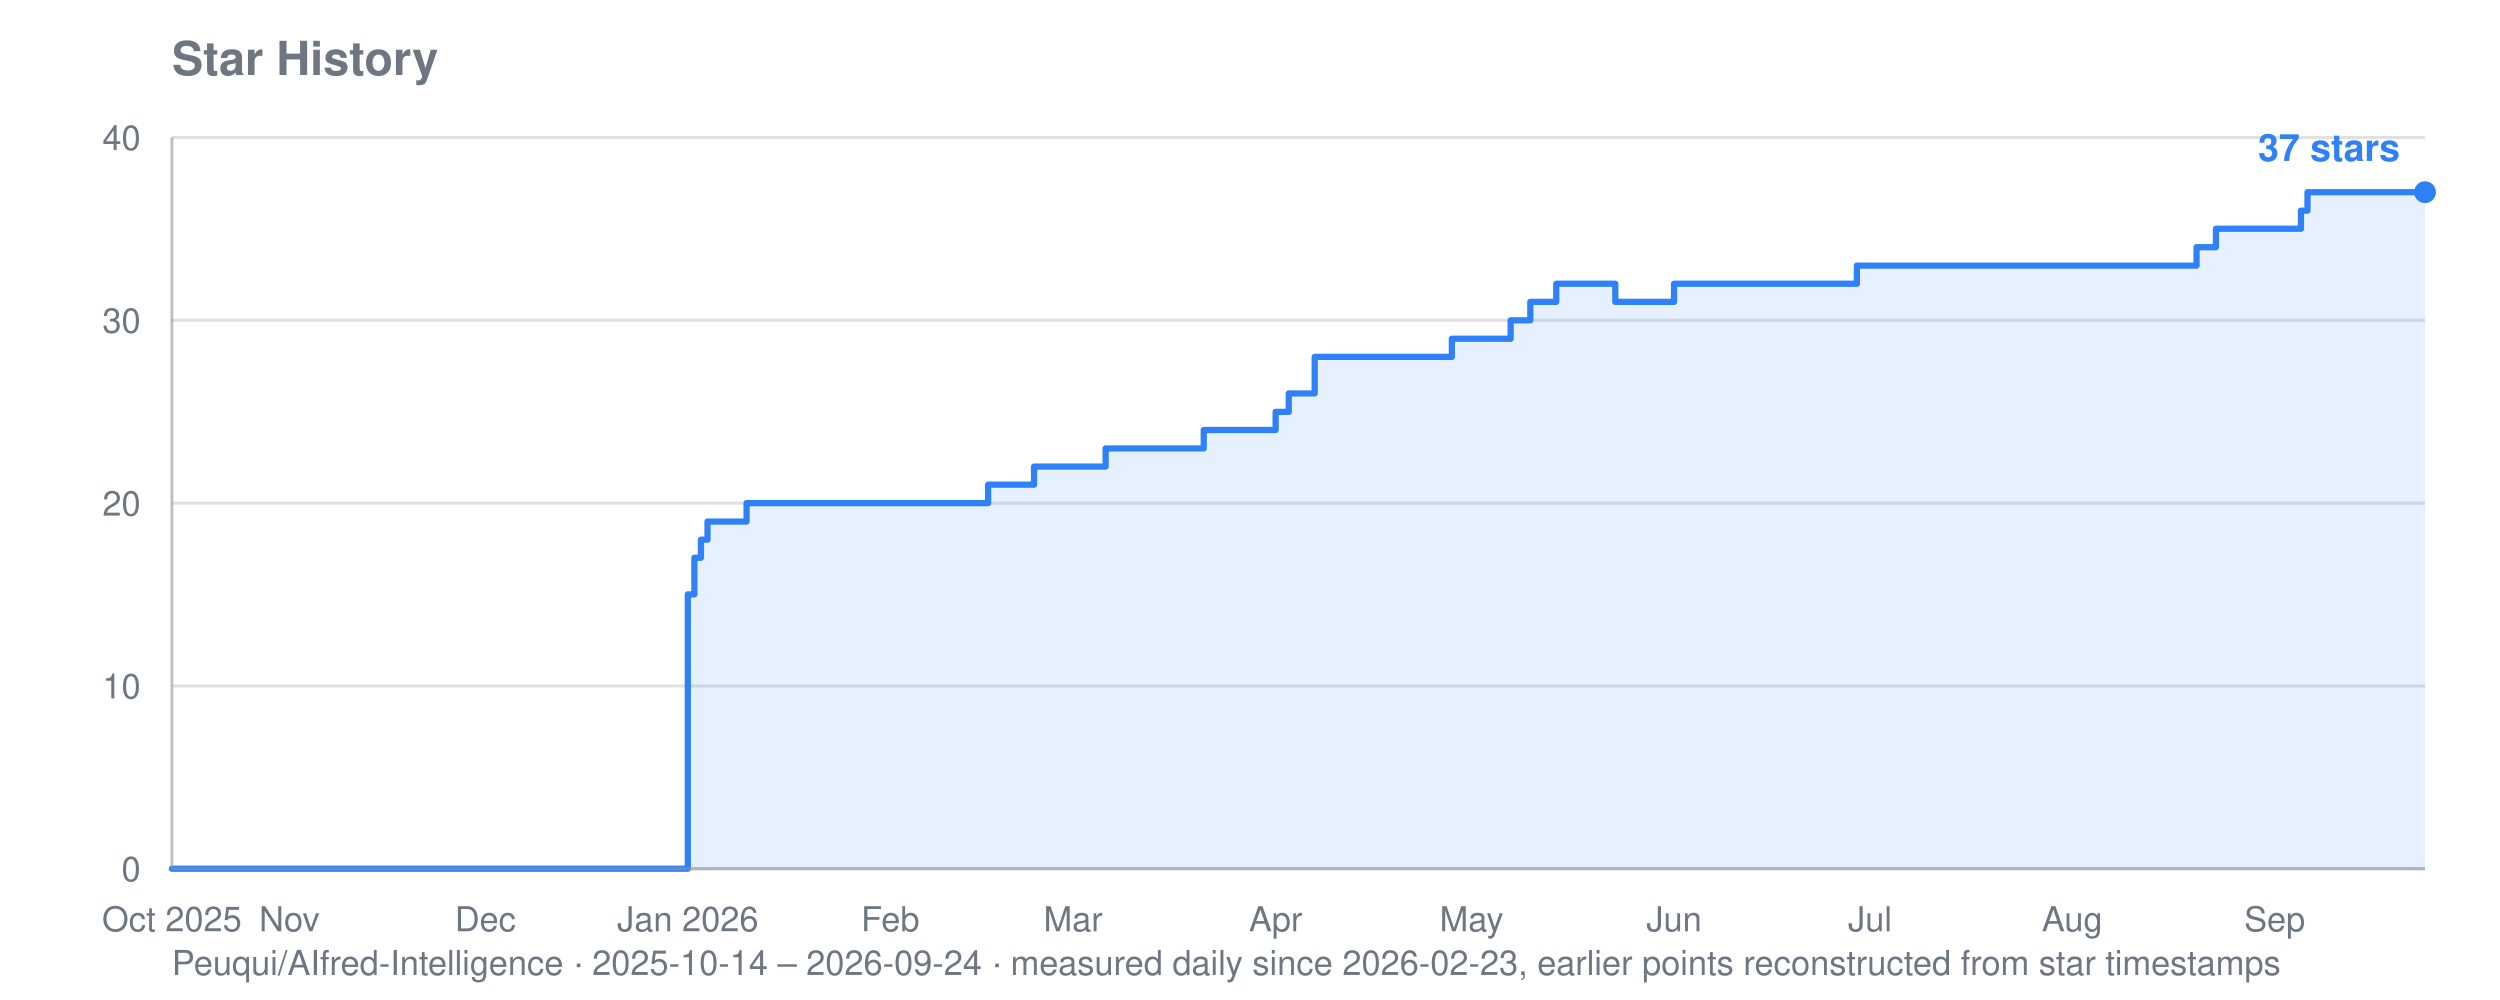
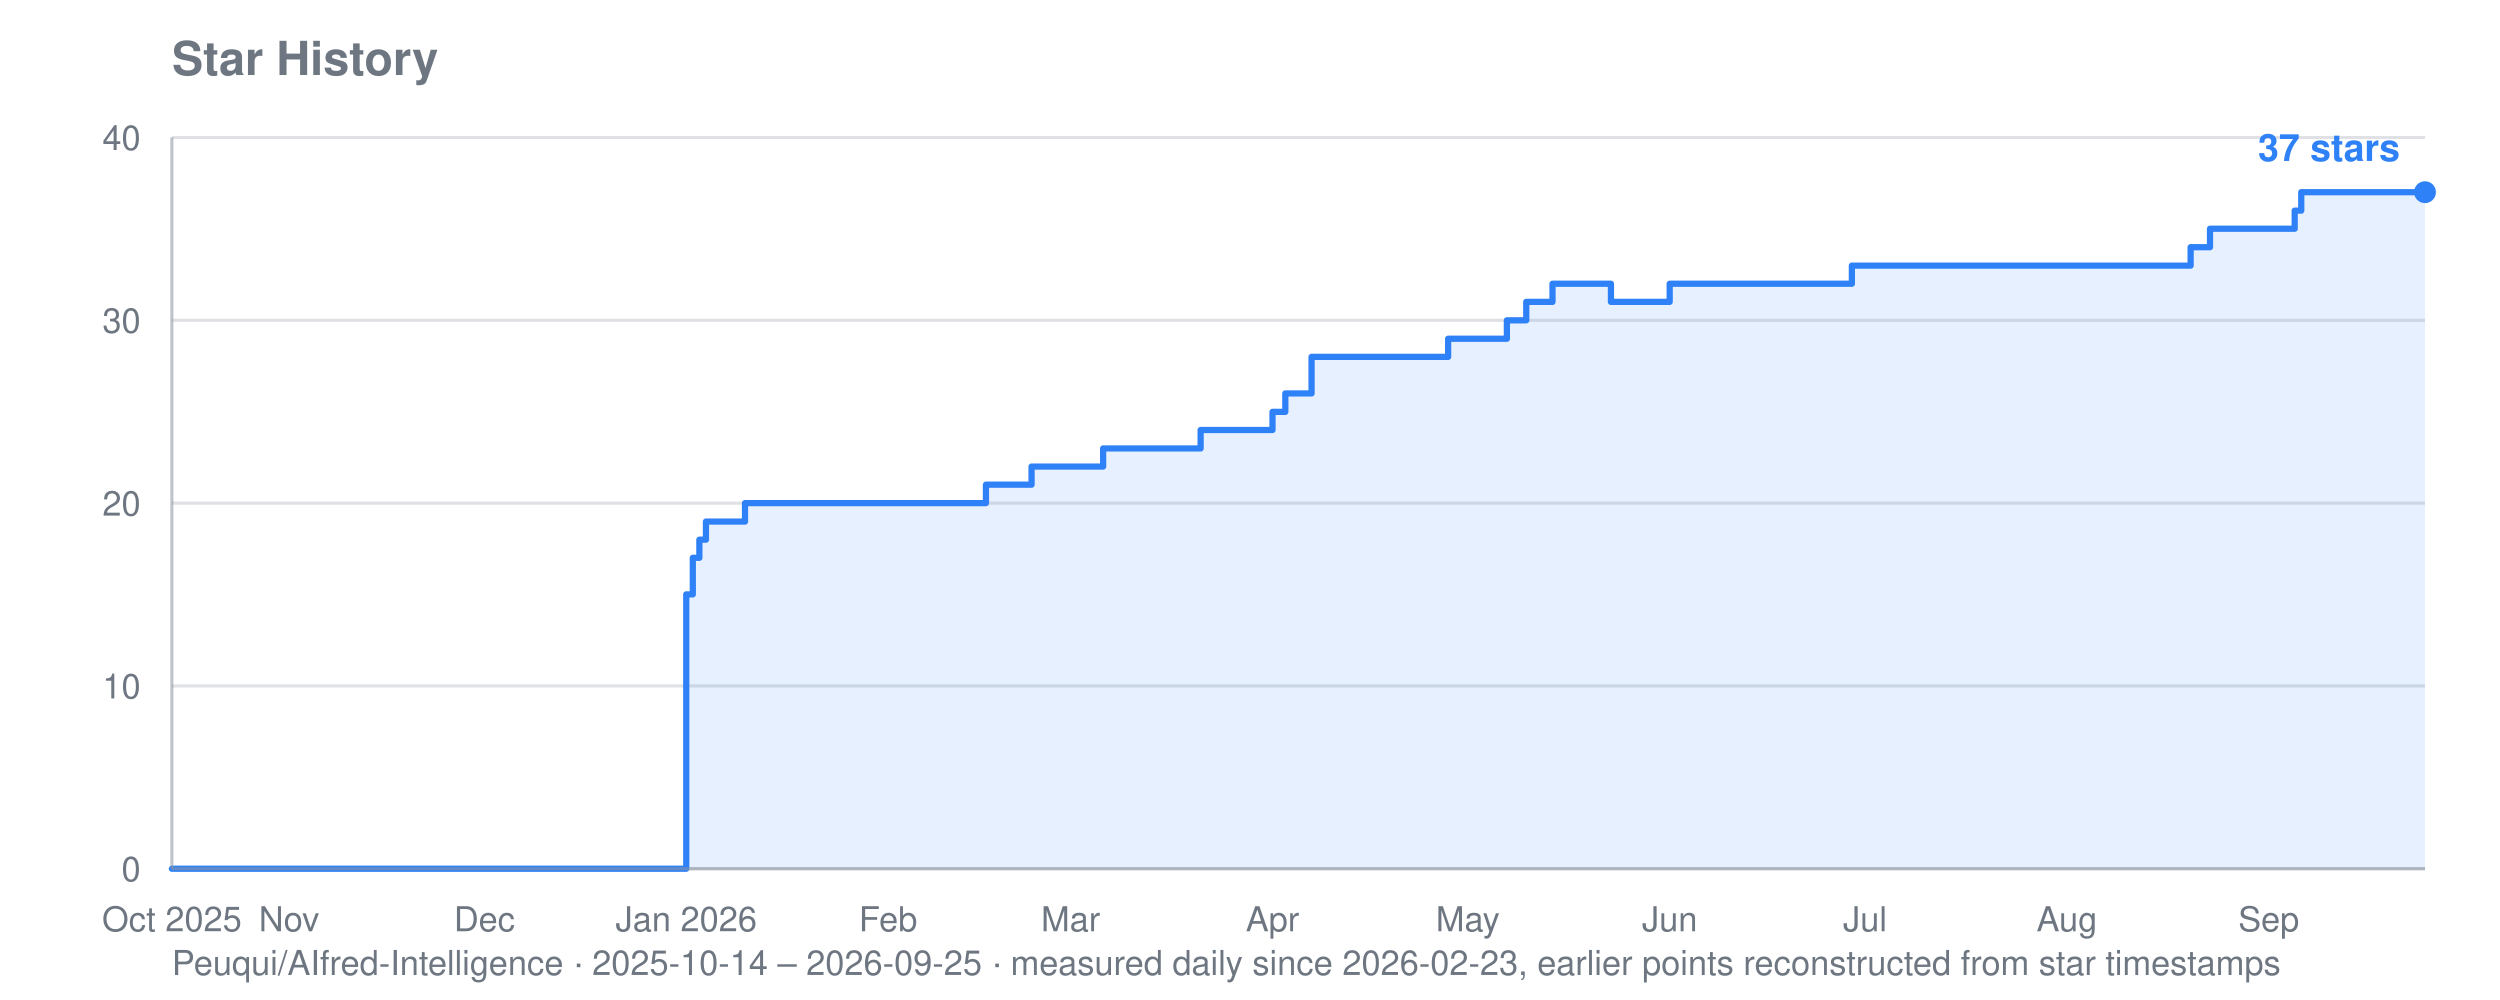
<svg xmlns="http://www.w3.org/2000/svg" viewBox="0 0 800 320" width="800" height="320" role="img" aria-label="Star history for Peuqui/AIfred-Intelligence: 37 stars">
  <text font-family="system-ui, -apple-system, Segoe UI, Helvetica, Arial, sans-serif" font-size="15" font-weight="600" fill="#6e7781" x="55" y="24">Star History</text>
-   <text font-family="system-ui, -apple-system, Segoe UI, Helvetica, Arial, sans-serif" font-size="11" fill="#6e7781" x="55" y="312">Peuqui/AIfred-Intelligence · 2025-10-14 – 2026-09-24 · measured daily since 2026-02-23, earlier points reconstructed from star timestamps</text>
+   <text font-family="system-ui, -apple-system, Segoe UI, Helvetica, Arial, sans-serif" font-size="11" fill="#6e7781" x="55" y="312">Peuqui/AIfred-Intelligence · 2025-10-14 – 2026-09-25 · measured daily since 2026-02-23, earlier points reconstructed from star timestamps</text>
  <line stroke="#8b949e" stroke-width="1" opacity="0.28" x1="55" y1="278.0" x2="776" y2="278.0" />
  <text font-family="system-ui, -apple-system, Segoe UI, Helvetica, Arial, sans-serif" font-size="11" fill="#6e7781" x="45" y="282.0" text-anchor="end">0</text>
  <line stroke="#8b949e" stroke-width="1" opacity="0.28" x1="55" y1="219.5" x2="776" y2="219.5" />
  <text font-family="system-ui, -apple-system, Segoe UI, Helvetica, Arial, sans-serif" font-size="11" fill="#6e7781" x="45" y="223.5" text-anchor="end">10</text>
  <line stroke="#8b949e" stroke-width="1" opacity="0.28" x1="55" y1="161.0" x2="776" y2="161.0" />
  <text font-family="system-ui, -apple-system, Segoe UI, Helvetica, Arial, sans-serif" font-size="11" fill="#6e7781" x="45" y="165.0" text-anchor="end">20</text>
  <line stroke="#8b949e" stroke-width="1" opacity="0.28" x1="55" y1="102.5" x2="776" y2="102.5" />
  <text font-family="system-ui, -apple-system, Segoe UI, Helvetica, Arial, sans-serif" font-size="11" fill="#6e7781" x="45" y="106.5" text-anchor="end">30</text>
  <line stroke="#8b949e" stroke-width="1" opacity="0.28" x1="55" y1="44.0" x2="776" y2="44.0" />
  <text font-family="system-ui, -apple-system, Segoe UI, Helvetica, Arial, sans-serif" font-size="11" fill="#6e7781" x="45" y="48.0" text-anchor="end">40</text>
  <text font-family="system-ui, -apple-system, Segoe UI, Helvetica, Arial, sans-serif" font-size="11" fill="#6e7781" x="55.0" y="298" text-anchor="middle">Oct 2025</text>
-   <text font-family="system-ui, -apple-system, Segoe UI, Helvetica, Arial, sans-serif" font-size="11" fill="#6e7781" x="92.6" y="298" text-anchor="middle">Nov</text>
-   <text font-family="system-ui, -apple-system, Segoe UI, Helvetica, Arial, sans-serif" font-size="11" fill="#6e7781" x="155.3" y="298" text-anchor="middle">Dec</text>
-   <text font-family="system-ui, -apple-system, Segoe UI, Helvetica, Arial, sans-serif" font-size="11" fill="#6e7781" x="220.1" y="298" text-anchor="middle">Jan 2026</text>
-   <text font-family="system-ui, -apple-system, Segoe UI, Helvetica, Arial, sans-serif" font-size="11" fill="#6e7781" x="284.9" y="298" text-anchor="middle">Feb</text>
-   <text font-family="system-ui, -apple-system, Segoe UI, Helvetica, Arial, sans-serif" font-size="11" fill="#6e7781" x="343.4" y="298" text-anchor="middle">Mar</text>
-   <text font-family="system-ui, -apple-system, Segoe UI, Helvetica, Arial, sans-serif" font-size="11" fill="#6e7781" x="408.2" y="298" text-anchor="middle">Apr</text>
-   <text font-family="system-ui, -apple-system, Segoe UI, Helvetica, Arial, sans-serif" font-size="11" fill="#6e7781" x="470.9" y="298" text-anchor="middle">May</text>
-   <text font-family="system-ui, -apple-system, Segoe UI, Helvetica, Arial, sans-serif" font-size="11" fill="#6e7781" x="535.7" y="298" text-anchor="middle">Jun</text>
-   <text font-family="system-ui, -apple-system, Segoe UI, Helvetica, Arial, sans-serif" font-size="11" fill="#6e7781" x="598.4" y="298" text-anchor="middle">Jul</text>
-   <text font-family="system-ui, -apple-system, Segoe UI, Helvetica, Arial, sans-serif" font-size="11" fill="#6e7781" x="663.1" y="298" text-anchor="middle">Aug</text>
-   <text font-family="system-ui, -apple-system, Segoe UI, Helvetica, Arial, sans-serif" font-size="11" fill="#6e7781" x="727.9" y="298" text-anchor="middle">Sep</text>
-   <polygon fill="#2f81f7" opacity="0.12" points="55.0,278.0 55.0,278.0 220.1,278.0 220.1,190.2 222.2,190.2 222.2,178.5 224.3,178.5 224.3,172.7 226.4,172.7 226.4,166.9 238.9,166.9 238.9,161.0 316.2,161.0 316.2,155.1 330.9,155.1 330.9,149.3 333.0,149.3 333.0,149.3 335.0,149.3 335.0,149.3 337.1,149.3 337.1,149.3 339.2,149.3 339.2,149.3 341.3,149.3 341.3,149.3 343.4,149.3 343.4,149.3 345.5,149.3 345.5,149.3 347.6,149.3 347.6,149.3 349.7,149.3 349.7,149.3 351.8,149.3 351.8,149.3 353.8,149.3 353.8,143.5 355.9,143.5 355.9,143.5 358.0,143.5 358.0,143.5 360.1,143.5 360.1,143.5 362.2,143.5 362.2,143.5 364.3,143.5 364.3,143.5 366.4,143.5 366.4,143.5 368.5,143.5 368.5,143.5 370.6,143.5 370.6,143.5 372.7,143.5 372.7,143.5 374.7,143.5 374.7,143.5 376.8,143.5 376.8,143.5 378.9,143.5 378.9,143.5 381.0,143.5 381.0,143.5 383.1,143.5 383.1,143.5 385.2,143.5 385.2,137.6 387.3,137.6 387.3,137.6 389.4,137.6 389.4,137.6 391.5,137.6 391.5,137.6 393.6,137.6 393.6,137.6 395.6,137.6 395.6,137.6 397.7,137.6 397.7,137.6 399.8,137.6 399.8,137.6 401.9,137.6 401.9,137.6 408.2,137.6 408.2,131.8 410.3,131.8 410.3,131.8 412.4,131.8 412.4,125.9 414.5,125.9 414.5,125.9 416.5,125.9 416.5,125.9 420.7,125.9 420.7,114.2 422.8,114.2 422.8,114.2 424.9,114.2 424.9,114.2 427.0,114.2 427.0,114.2 429.1,114.2 429.1,114.2 431.2,114.2 431.2,114.2 433.3,114.2 433.3,114.2 435.4,114.2 435.4,114.2 437.4,114.2 437.4,114.2 439.5,114.2 439.5,114.2 441.6,114.2 441.6,114.2 443.7,114.2 443.7,114.2 445.8,114.2 445.8,114.2 447.9,114.2 447.9,114.2 450.0,114.2 450.0,114.2 452.1,114.2 452.1,114.2 454.2,114.2 454.2,114.2 456.3,114.2 456.3,114.2 458.3,114.2 458.3,114.2 460.4,114.2 460.4,114.2 462.5,114.2 462.5,114.2 464.6,114.2 464.6,108.4 466.7,108.4 466.7,108.4 468.8,108.4 468.8,108.4 470.9,108.4 470.9,108.4 473.0,108.4 473.0,108.4 475.1,108.4 475.1,108.4 477.2,108.4 477.2,108.4 479.2,108.4 479.2,108.4 481.3,108.4 481.3,108.4 483.4,108.4 483.4,102.5 485.5,102.5 485.5,102.5 487.6,102.5 487.6,102.5 489.7,102.5 489.7,96.6 491.8,96.6 491.8,96.6 493.9,96.6 493.9,96.6 496.0,96.6 496.0,96.6 498.0,96.6 498.0,90.8 500.1,90.8 500.1,90.8 502.2,90.8 502.2,90.8 504.3,90.8 504.3,90.8 506.4,90.8 506.4,90.8 508.5,90.8 508.5,90.8 510.6,90.8 510.6,90.8 512.7,90.8 512.7,90.8 514.8,90.8 514.8,90.8 516.9,90.8 516.9,96.6 518.9,96.6 518.9,96.6 521.0,96.6 521.0,96.6 523.1,96.6 523.1,96.6 525.2,96.6 525.2,96.6 527.3,96.6 527.3,96.6 529.4,96.6 529.4,96.6 531.5,96.6 531.5,96.6 533.6,96.6 533.6,96.6 535.7,96.6 535.7,90.8 537.8,90.8 537.8,90.8 539.8,90.8 539.8,90.8 541.9,90.8 541.9,90.8 544.0,90.8 544.0,90.8 546.1,90.8 546.1,90.8 548.2,90.8 548.2,90.8 550.3,90.8 550.3,90.8 552.4,90.8 552.4,90.8 554.5,90.8 554.5,90.8 556.6,90.8 556.6,90.8 558.7,90.8 558.7,90.8 560.7,90.8 560.7,90.8 562.8,90.8 562.8,90.8 564.9,90.8 564.9,90.8 567.0,90.8 567.0,90.8 569.1,90.8 569.1,90.8 571.2,90.8 571.2,90.8 573.3,90.8 573.3,90.8 575.4,90.8 575.4,90.8 577.5,90.8 577.5,90.8 579.6,90.8 579.6,90.8 581.6,90.8 581.6,90.8 583.7,90.8 583.7,90.8 585.8,90.8 585.8,90.8 587.9,90.8 587.9,90.8 590.0,90.8 590.0,90.8 592.1,90.8 592.1,90.8 594.2,90.8 594.2,85.0 596.3,85.0 596.3,85.0 598.4,85.0 598.4,85.0 600.5,85.0 600.5,85.0 602.5,85.0 602.5,85.0 604.6,85.0 604.6,85.0 606.7,85.0 606.7,85.0 608.8,85.0 608.8,85.0 610.9,85.0 610.9,85.0 613.0,85.0 613.0,85.0 615.1,85.0 615.1,85.0 617.2,85.0 617.2,85.0 619.3,85.0 619.3,85.0 621.4,85.0 621.4,85.0 623.4,85.0 623.4,85.0 625.5,85.0 625.5,85.0 627.6,85.0 627.6,85.0 629.7,85.0 629.7,85.0 631.8,85.0 631.8,85.0 633.9,85.0 633.9,85.0 636.0,85.0 636.0,85.0 638.1,85.0 638.1,85.0 640.2,85.0 640.2,85.0 642.2,85.0 642.2,85.0 644.3,85.0 644.3,85.0 646.4,85.0 646.4,85.0 648.5,85.0 648.5,85.0 650.6,85.0 650.6,85.0 652.7,85.0 652.7,85.0 654.8,85.0 654.8,85.0 656.9,85.0 656.9,85.0 659.0,85.0 659.0,85.0 661.1,85.0 661.1,85.0 663.1,85.0 663.1,85.0 665.2,85.0 665.2,85.0 667.3,85.0 667.3,85.0 669.4,85.0 669.4,85.0 671.5,85.0 671.5,85.0 673.6,85.0 673.6,85.0 675.7,85.0 675.7,85.0 677.8,85.0 677.8,85.0 679.9,85.0 679.9,85.0 682.0,85.0 682.0,85.0 684.0,85.0 684.0,85.0 686.1,85.0 686.1,85.0 688.2,85.0 688.2,85.0 690.3,85.0 690.3,85.0 692.4,85.0 692.4,85.0 694.5,85.0 694.5,85.0 696.6,85.0 696.6,85.0 698.7,85.0 698.7,85.0 700.8,85.0 700.8,85.0 702.9,85.0 702.9,79.1 704.9,79.1 704.9,79.1 707.0,79.1 707.0,79.1 709.1,79.1 709.1,73.2 711.2,73.2 711.2,73.2 713.3,73.2 713.3,73.2 715.4,73.2 715.4,73.2 717.5,73.2 717.5,73.2 719.6,73.2 719.6,73.2 721.7,73.2 721.7,73.2 723.8,73.2 723.8,73.2 725.8,73.2 725.8,73.2 727.9,73.2 727.9,73.2 730.0,73.2 730.0,73.2 732.1,73.2 732.1,73.2 734.2,73.2 734.2,73.2 736.3,73.2 736.3,67.4 738.4,67.4 738.4,61.5 740.5,61.5 740.5,61.5 742.6,61.5 742.6,61.5 744.7,61.5 744.7,61.5 746.7,61.5 746.7,61.5 748.8,61.5 748.8,61.5 750.9,61.5 750.9,61.5 753.0,61.5 753.0,61.5 755.1,61.5 755.1,61.5 757.2,61.5 757.2,61.5 759.3,61.5 759.3,61.5 761.4,61.5 761.4,61.5 763.5,61.5 763.5,61.5 765.6,61.5 765.6,61.5 767.6,61.5 767.6,61.5 769.7,61.5 769.7,61.5 771.8,61.5 771.8,61.5 773.9,61.5 773.9,61.5 776.0,61.5 776.0,61.5 776.0,278.0" />
-   <polyline fill="none" stroke="#2f81f7" stroke-width="2" stroke-linejoin="round" stroke-linecap="round" points="55.0,278.0 220.1,278.0 220.1,190.2 222.2,190.2 222.2,178.5 224.3,178.5 224.3,172.7 226.4,172.7 226.4,166.9 238.9,166.9 238.9,161.0 316.2,161.0 316.2,155.1 330.9,155.1 330.9,149.3 333.0,149.3 333.0,149.3 335.0,149.3 335.0,149.3 337.1,149.3 337.1,149.3 339.2,149.3 339.2,149.3 341.3,149.3 341.3,149.3 343.4,149.3 343.4,149.3 345.5,149.3 345.5,149.3 347.6,149.3 347.6,149.3 349.7,149.3 349.7,149.3 351.8,149.3 351.8,149.3 353.8,149.3 353.8,143.5 355.9,143.5 355.9,143.5 358.0,143.5 358.0,143.5 360.1,143.5 360.1,143.5 362.2,143.5 362.2,143.5 364.3,143.5 364.3,143.5 366.4,143.5 366.4,143.5 368.5,143.5 368.5,143.5 370.6,143.5 370.6,143.5 372.7,143.5 372.7,143.5 374.7,143.5 374.7,143.5 376.8,143.5 376.8,143.5 378.9,143.5 378.9,143.5 381.0,143.5 381.0,143.5 383.1,143.5 383.1,143.5 385.2,143.5 385.2,137.6 387.3,137.6 387.3,137.6 389.4,137.6 389.4,137.6 391.5,137.6 391.5,137.6 393.6,137.6 393.6,137.6 395.6,137.6 395.6,137.6 397.7,137.6 397.7,137.6 399.8,137.6 399.8,137.6 401.9,137.6 401.9,137.6 408.2,137.6 408.2,131.8 410.3,131.8 410.3,131.8 412.4,131.8 412.4,125.9 414.5,125.9 414.5,125.9 416.5,125.9 416.5,125.9 420.7,125.9 420.7,114.2 422.8,114.2 422.8,114.2 424.9,114.2 424.9,114.2 427.0,114.2 427.0,114.2 429.1,114.2 429.1,114.2 431.2,114.2 431.2,114.2 433.3,114.2 433.3,114.2 435.4,114.2 435.4,114.2 437.4,114.2 437.4,114.2 439.5,114.2 439.5,114.2 441.6,114.2 441.6,114.2 443.7,114.2 443.7,114.2 445.8,114.2 445.8,114.2 447.9,114.2 447.9,114.2 450.0,114.2 450.0,114.2 452.1,114.2 452.1,114.2 454.2,114.2 454.2,114.2 456.3,114.2 456.3,114.2 458.3,114.2 458.3,114.2 460.4,114.2 460.4,114.2 462.5,114.2 462.5,114.2 464.6,114.2 464.6,108.4 466.7,108.4 466.7,108.4 468.8,108.4 468.8,108.4 470.9,108.4 470.9,108.4 473.0,108.4 473.0,108.4 475.1,108.4 475.1,108.4 477.2,108.4 477.2,108.4 479.2,108.4 479.2,108.4 481.3,108.4 481.3,108.4 483.4,108.4 483.4,102.5 485.5,102.5 485.5,102.5 487.6,102.5 487.6,102.5 489.7,102.5 489.7,96.6 491.8,96.6 491.8,96.6 493.9,96.6 493.9,96.6 496.0,96.6 496.0,96.6 498.0,96.6 498.0,90.8 500.1,90.8 500.1,90.8 502.2,90.8 502.2,90.8 504.3,90.8 504.3,90.8 506.4,90.8 506.4,90.8 508.5,90.8 508.5,90.8 510.6,90.8 510.6,90.8 512.7,90.8 512.7,90.8 514.8,90.8 514.8,90.8 516.9,90.8 516.9,96.6 518.9,96.6 518.9,96.6 521.0,96.6 521.0,96.6 523.1,96.6 523.1,96.6 525.2,96.6 525.2,96.6 527.3,96.6 527.3,96.6 529.4,96.6 529.4,96.6 531.5,96.6 531.5,96.6 533.6,96.6 533.6,96.6 535.7,96.6 535.7,90.8 537.8,90.8 537.8,90.8 539.8,90.8 539.8,90.8 541.9,90.8 541.9,90.8 544.0,90.8 544.0,90.8 546.1,90.8 546.1,90.8 548.2,90.8 548.2,90.8 550.3,90.8 550.3,90.8 552.4,90.8 552.4,90.8 554.5,90.8 554.5,90.8 556.6,90.8 556.6,90.8 558.7,90.8 558.7,90.8 560.7,90.8 560.7,90.8 562.8,90.8 562.8,90.8 564.9,90.8 564.9,90.8 567.0,90.8 567.0,90.8 569.1,90.8 569.1,90.8 571.2,90.8 571.2,90.8 573.3,90.8 573.3,90.8 575.4,90.8 575.4,90.8 577.5,90.8 577.5,90.8 579.6,90.8 579.6,90.8 581.6,90.8 581.6,90.8 583.7,90.8 583.7,90.8 585.8,90.8 585.8,90.8 587.9,90.8 587.9,90.8 590.0,90.8 590.0,90.8 592.1,90.8 592.1,90.8 594.2,90.8 594.2,85.0 596.3,85.0 596.3,85.0 598.4,85.0 598.4,85.0 600.5,85.0 600.5,85.0 602.5,85.0 602.5,85.0 604.6,85.0 604.6,85.0 606.7,85.0 606.7,85.0 608.8,85.0 608.8,85.0 610.9,85.0 610.9,85.0 613.0,85.0 613.0,85.0 615.1,85.0 615.1,85.0 617.2,85.0 617.2,85.0 619.3,85.0 619.3,85.0 621.4,85.0 621.4,85.0 623.4,85.0 623.4,85.0 625.5,85.0 625.5,85.0 627.6,85.0 627.6,85.0 629.7,85.0 629.7,85.0 631.8,85.0 631.8,85.0 633.9,85.0 633.9,85.0 636.0,85.0 636.0,85.0 638.1,85.0 638.1,85.0 640.2,85.0 640.2,85.0 642.2,85.0 642.2,85.0 644.3,85.0 644.3,85.0 646.4,85.0 646.4,85.0 648.5,85.0 648.5,85.0 650.6,85.0 650.6,85.0 652.7,85.0 652.7,85.0 654.8,85.0 654.8,85.0 656.9,85.0 656.9,85.0 659.0,85.0 659.0,85.0 661.1,85.0 661.1,85.0 663.1,85.0 663.1,85.0 665.2,85.0 665.2,85.0 667.3,85.0 667.3,85.0 669.4,85.0 669.4,85.0 671.5,85.0 671.5,85.0 673.6,85.0 673.6,85.0 675.7,85.0 675.7,85.0 677.8,85.0 677.8,85.0 679.9,85.0 679.9,85.0 682.0,85.0 682.0,85.0 684.0,85.0 684.0,85.0 686.1,85.0 686.1,85.0 688.2,85.0 688.2,85.0 690.3,85.0 690.3,85.0 692.4,85.0 692.4,85.0 694.5,85.0 694.5,85.0 696.6,85.0 696.6,85.0 698.7,85.0 698.7,85.0 700.8,85.0 700.8,85.0 702.9,85.0 702.9,79.1 704.9,79.1 704.9,79.1 707.0,79.1 707.0,79.1 709.1,79.1 709.1,73.2 711.2,73.2 711.2,73.2 713.3,73.2 713.3,73.2 715.4,73.2 715.4,73.2 717.5,73.2 717.5,73.2 719.6,73.2 719.6,73.2 721.7,73.2 721.7,73.2 723.8,73.2 723.8,73.2 725.8,73.2 725.8,73.2 727.9,73.2 727.9,73.2 730.0,73.2 730.0,73.2 732.1,73.2 732.1,73.2 734.2,73.2 734.2,73.2 736.3,73.2 736.3,67.4 738.4,67.4 738.4,61.5 740.5,61.5 740.5,61.5 742.6,61.5 742.6,61.5 744.7,61.5 744.7,61.5 746.7,61.5 746.7,61.5 748.8,61.5 748.8,61.5 750.9,61.5 750.9,61.5 753.0,61.5 753.0,61.5 755.1,61.5 755.1,61.5 757.2,61.5 757.2,61.5 759.3,61.5 759.3,61.5 761.4,61.5 761.4,61.5 763.5,61.5 763.5,61.5 765.6,61.5 765.6,61.5 767.6,61.5 767.6,61.5 769.7,61.5 769.7,61.5 771.8,61.5 771.8,61.5 773.9,61.5 773.9,61.5 776.0,61.5 776.0,61.5" />
+   <text font-family="system-ui, -apple-system, Segoe UI, Helvetica, Arial, sans-serif" font-size="11" fill="#6e7781" x="92.5" y="298" text-anchor="middle">Nov</text>
+   <text font-family="system-ui, -apple-system, Segoe UI, Helvetica, Arial, sans-serif" font-size="11" fill="#6e7781" x="155.0" y="298" text-anchor="middle">Dec</text>
+   <text font-family="system-ui, -apple-system, Segoe UI, Helvetica, Arial, sans-serif" font-size="11" fill="#6e7781" x="219.6" y="298" text-anchor="middle">Jan 2026</text>
+   <text font-family="system-ui, -apple-system, Segoe UI, Helvetica, Arial, sans-serif" font-size="11" fill="#6e7781" x="284.2" y="298" text-anchor="middle">Feb</text>
+   <text font-family="system-ui, -apple-system, Segoe UI, Helvetica, Arial, sans-serif" font-size="11" fill="#6e7781" x="342.6" y="298" text-anchor="middle">Mar</text>
+   <text font-family="system-ui, -apple-system, Segoe UI, Helvetica, Arial, sans-serif" font-size="11" fill="#6e7781" x="407.2" y="298" text-anchor="middle">Apr</text>
+   <text font-family="system-ui, -apple-system, Segoe UI, Helvetica, Arial, sans-serif" font-size="11" fill="#6e7781" x="469.7" y="298" text-anchor="middle">May</text>
+   <text font-family="system-ui, -apple-system, Segoe UI, Helvetica, Arial, sans-serif" font-size="11" fill="#6e7781" x="534.3" y="298" text-anchor="middle">Jun</text>
+   <text font-family="system-ui, -apple-system, Segoe UI, Helvetica, Arial, sans-serif" font-size="11" fill="#6e7781" x="596.8" y="298" text-anchor="middle">Jul</text>
+   <text font-family="system-ui, -apple-system, Segoe UI, Helvetica, Arial, sans-serif" font-size="11" fill="#6e7781" x="661.4" y="298" text-anchor="middle">Aug</text>
+   <text font-family="system-ui, -apple-system, Segoe UI, Helvetica, Arial, sans-serif" font-size="11" fill="#6e7781" x="726.0" y="298" text-anchor="middle">Sep</text>
+   <polygon fill="#2f81f7" opacity="0.12" points="55.0,278.0 55.0,278.0 219.6,278.0 219.6,190.2 221.7,190.2 221.7,178.5 223.8,178.5 223.8,172.7 225.9,172.7 225.9,166.9 238.4,166.9 238.4,161.0 315.5,161.0 315.5,155.1 330.1,155.1 330.1,149.3 332.1,149.3 332.1,149.3 334.2,149.3 334.2,149.3 336.3,149.3 336.3,149.3 338.4,149.3 338.4,149.3 340.5,149.3 340.5,149.3 342.6,149.3 342.6,149.3 344.7,149.3 344.7,149.3 346.7,149.3 346.7,149.3 348.8,149.3 348.8,149.3 350.9,149.3 350.9,149.3 353.0,149.3 353.0,143.5 355.1,143.5 355.1,143.5 357.2,143.5 357.2,143.5 359.2,143.5 359.2,143.5 361.3,143.5 361.3,143.5 363.4,143.5 363.4,143.5 365.5,143.5 365.5,143.5 367.6,143.5 367.6,143.5 369.7,143.5 369.7,143.5 371.7,143.5 371.7,143.5 373.8,143.5 373.8,143.5 375.9,143.5 375.9,143.5 378.0,143.5 378.0,143.5 380.1,143.5 380.1,143.5 382.2,143.5 382.2,143.5 384.2,143.5 384.2,137.6 386.3,137.6 386.3,137.6 388.4,137.6 388.4,137.6 390.5,137.6 390.5,137.6 392.6,137.6 392.6,137.6 394.7,137.6 394.7,137.6 396.7,137.6 396.7,137.6 398.8,137.6 398.8,137.6 400.9,137.6 400.9,137.6 407.2,137.6 407.2,131.8 409.2,131.8 409.2,131.8 411.3,131.8 411.3,125.9 413.4,125.9 413.4,125.9 415.5,125.9 415.5,125.9 419.7,125.9 419.7,114.2 421.8,114.2 421.8,114.2 423.8,114.2 423.8,114.2 425.9,114.2 425.9,114.2 428.0,114.2 428.0,114.2 430.1,114.2 430.1,114.2 432.2,114.2 432.2,114.2 434.3,114.2 434.3,114.2 436.3,114.2 436.3,114.2 438.4,114.2 438.4,114.2 440.5,114.2 440.5,114.2 442.6,114.2 442.6,114.2 444.7,114.2 444.7,114.2 446.8,114.2 446.8,114.2 448.8,114.2 448.8,114.2 450.9,114.2 450.9,114.2 453.0,114.2 453.0,114.2 455.1,114.2 455.1,114.2 457.2,114.2 457.2,114.2 459.3,114.2 459.3,114.2 461.3,114.2 461.3,114.2 463.4,114.2 463.4,108.4 465.5,108.4 465.5,108.4 467.6,108.4 467.6,108.4 469.7,108.4 469.7,108.4 471.8,108.4 471.8,108.4 473.8,108.4 473.8,108.4 475.9,108.4 475.9,108.4 478.0,108.4 478.0,108.4 480.1,108.4 480.1,108.4 482.2,108.4 482.2,102.5 484.3,102.5 484.3,102.5 486.3,102.5 486.3,102.5 488.4,102.5 488.4,96.6 490.5,96.6 490.5,96.6 492.6,96.6 492.6,96.6 494.7,96.6 494.7,96.6 496.8,96.6 496.8,90.8 498.9,90.8 498.9,90.8 500.9,90.8 500.9,90.8 503.0,90.8 503.0,90.8 505.1,90.8 505.1,90.8 507.2,90.8 507.2,90.8 509.3,90.8 509.3,90.8 511.4,90.8 511.4,90.8 513.4,90.8 513.4,90.8 515.5,90.8 515.5,96.6 517.6,96.6 517.6,96.6 519.7,96.6 519.7,96.6 521.8,96.6 521.8,96.6 523.9,96.6 523.9,96.6 525.9,96.6 525.9,96.6 528.0,96.6 528.0,96.6 530.1,96.6 530.1,96.6 532.2,96.6 532.2,96.6 534.3,96.6 534.3,90.8 536.4,90.8 536.4,90.8 538.4,90.8 538.4,90.8 540.5,90.8 540.5,90.8 542.6,90.8 542.6,90.8 544.7,90.8 544.7,90.8 546.8,90.8 546.8,90.8 548.9,90.8 548.9,90.8 550.9,90.8 550.9,90.8 553.0,90.8 553.0,90.8 555.1,90.8 555.1,90.8 557.2,90.8 557.2,90.8 559.3,90.8 559.3,90.8 561.4,90.8 561.4,90.8 563.5,90.8 563.5,90.8 565.5,90.8 565.5,90.8 567.6,90.8 567.6,90.8 569.7,90.8 569.7,90.8 571.8,90.8 571.8,90.8 573.9,90.8 573.9,90.8 576.0,90.8 576.0,90.8 578.0,90.8 578.0,90.8 580.1,90.8 580.1,90.8 582.2,90.8 582.2,90.8 584.3,90.8 584.3,90.8 586.4,90.8 586.4,90.8 588.5,90.8 588.5,90.8 590.5,90.8 590.5,90.8 592.6,90.8 592.6,85.0 594.7,85.0 594.7,85.0 596.8,85.0 596.8,85.0 598.9,85.0 598.9,85.0 601.0,85.0 601.0,85.0 603.0,85.0 603.0,85.0 605.1,85.0 605.1,85.0 607.2,85.0 607.2,85.0 609.3,85.0 609.3,85.0 611.4,85.0 611.4,85.0 613.5,85.0 613.5,85.0 615.5,85.0 615.5,85.0 617.6,85.0 617.6,85.0 619.7,85.0 619.7,85.0 621.8,85.0 621.8,85.0 623.9,85.0 623.9,85.0 626.0,85.0 626.0,85.0 628.0,85.0 628.0,85.0 630.1,85.0 630.1,85.0 632.2,85.0 632.2,85.0 634.3,85.0 634.3,85.0 636.4,85.0 636.4,85.0 638.5,85.0 638.5,85.0 640.6,85.0 640.6,85.0 642.6,85.0 642.6,85.0 644.7,85.0 644.7,85.0 646.8,85.0 646.8,85.0 648.9,85.0 648.9,85.0 651.0,85.0 651.0,85.0 653.1,85.0 653.1,85.0 655.1,85.0 655.1,85.0 657.2,85.0 657.2,85.0 659.3,85.0 659.3,85.0 661.4,85.0 661.4,85.0 663.5,85.0 663.5,85.0 665.6,85.0 665.6,85.0 667.6,85.0 667.6,85.0 669.7,85.0 669.7,85.0 671.8,85.0 671.8,85.0 673.9,85.0 673.9,85.0 676.0,85.0 676.0,85.0 678.1,85.0 678.1,85.0 680.1,85.0 680.1,85.0 682.2,85.0 682.2,85.0 684.3,85.0 684.3,85.0 686.4,85.0 686.4,85.0 688.5,85.0 688.5,85.0 690.6,85.0 690.6,85.0 692.6,85.0 692.6,85.0 694.7,85.0 694.7,85.0 696.8,85.0 696.8,85.0 698.9,85.0 698.9,85.0 701.0,85.0 701.0,79.1 703.1,79.1 703.1,79.1 705.2,79.1 705.2,79.1 707.2,79.1 707.2,73.2 709.3,73.2 709.3,73.2 711.4,73.2 711.4,73.2 713.5,73.2 713.5,73.2 715.6,73.2 715.6,73.2 717.7,73.2 717.7,73.2 719.7,73.2 719.7,73.2 721.8,73.2 721.8,73.2 723.9,73.2 723.9,73.2 726.0,73.2 726.0,73.2 728.1,73.2 728.1,73.2 730.2,73.2 730.2,73.2 732.2,73.2 732.2,73.2 734.3,73.2 734.3,67.4 736.4,67.4 736.4,61.5 738.5,61.5 738.5,61.5 740.6,61.5 740.6,61.5 742.7,61.5 742.7,61.5 744.7,61.5 744.7,61.5 746.8,61.5 746.8,61.5 748.9,61.5 748.9,61.5 751.0,61.5 751.0,61.5 753.1,61.5 753.1,61.5 755.2,61.5 755.2,61.5 757.2,61.5 757.2,61.5 759.3,61.5 759.3,61.5 761.4,61.5 761.4,61.5 763.5,61.5 763.5,61.5 765.6,61.5 765.6,61.5 767.7,61.5 767.7,61.5 769.7,61.5 769.7,61.5 771.8,61.5 771.8,61.5 773.9,61.5 773.9,61.5 776.0,61.5 776.0,61.5 776.0,278.0" />
+   <polyline fill="none" stroke="#2f81f7" stroke-width="2" stroke-linejoin="round" stroke-linecap="round" points="55.0,278.0 219.6,278.0 219.6,190.2 221.7,190.2 221.7,178.5 223.8,178.5 223.8,172.7 225.9,172.7 225.9,166.9 238.4,166.9 238.4,161.0 315.5,161.0 315.5,155.1 330.1,155.1 330.1,149.3 332.1,149.3 332.1,149.3 334.2,149.3 334.2,149.3 336.3,149.3 336.3,149.3 338.4,149.3 338.4,149.3 340.5,149.3 340.5,149.3 342.6,149.3 342.6,149.3 344.7,149.3 344.7,149.3 346.7,149.3 346.7,149.3 348.8,149.3 348.8,149.3 350.9,149.3 350.9,149.3 353.0,149.3 353.0,143.5 355.1,143.5 355.1,143.5 357.2,143.5 357.2,143.5 359.2,143.5 359.2,143.5 361.3,143.5 361.3,143.5 363.4,143.5 363.4,143.5 365.5,143.5 365.5,143.5 367.6,143.5 367.6,143.5 369.7,143.5 369.7,143.5 371.7,143.5 371.7,143.5 373.8,143.5 373.8,143.5 375.9,143.5 375.9,143.5 378.0,143.5 378.0,143.5 380.1,143.5 380.1,143.5 382.2,143.5 382.2,143.5 384.2,143.5 384.2,137.6 386.3,137.6 386.3,137.6 388.4,137.6 388.4,137.6 390.5,137.6 390.5,137.6 392.6,137.6 392.6,137.6 394.7,137.6 394.7,137.6 396.7,137.6 396.7,137.6 398.8,137.6 398.8,137.6 400.9,137.6 400.9,137.6 407.2,137.6 407.2,131.8 409.2,131.8 409.2,131.8 411.3,131.8 411.3,125.9 413.4,125.9 413.4,125.9 415.5,125.9 415.5,125.9 419.7,125.9 419.7,114.2 421.8,114.2 421.8,114.2 423.8,114.2 423.8,114.2 425.9,114.2 425.9,114.2 428.0,114.2 428.0,114.2 430.1,114.2 430.1,114.2 432.2,114.2 432.2,114.2 434.3,114.2 434.3,114.2 436.3,114.2 436.3,114.2 438.4,114.2 438.4,114.2 440.5,114.2 440.5,114.2 442.6,114.2 442.6,114.2 444.7,114.2 444.7,114.2 446.8,114.2 446.8,114.2 448.8,114.2 448.8,114.2 450.9,114.2 450.9,114.2 453.0,114.2 453.0,114.2 455.1,114.2 455.1,114.2 457.2,114.2 457.2,114.2 459.3,114.2 459.3,114.2 461.3,114.2 461.3,114.2 463.4,114.2 463.4,108.4 465.5,108.4 465.5,108.4 467.6,108.4 467.6,108.4 469.7,108.4 469.7,108.4 471.8,108.4 471.8,108.4 473.8,108.4 473.8,108.4 475.9,108.4 475.9,108.4 478.0,108.4 478.0,108.4 480.1,108.4 480.1,108.4 482.2,108.4 482.2,102.5 484.3,102.5 484.3,102.5 486.3,102.5 486.3,102.5 488.4,102.5 488.4,96.6 490.5,96.6 490.5,96.6 492.6,96.6 492.6,96.6 494.7,96.6 494.7,96.6 496.8,96.6 496.8,90.8 498.9,90.8 498.9,90.8 500.9,90.8 500.9,90.8 503.0,90.8 503.0,90.8 505.1,90.8 505.1,90.8 507.2,90.8 507.2,90.8 509.3,90.8 509.3,90.8 511.4,90.8 511.4,90.8 513.4,90.8 513.4,90.8 515.5,90.8 515.5,96.6 517.6,96.6 517.6,96.6 519.7,96.6 519.7,96.6 521.8,96.6 521.8,96.6 523.9,96.6 523.9,96.6 525.9,96.6 525.9,96.6 528.0,96.6 528.0,96.6 530.1,96.6 530.1,96.6 532.2,96.6 532.2,96.6 534.3,96.6 534.3,90.8 536.4,90.8 536.4,90.8 538.4,90.8 538.4,90.8 540.5,90.8 540.5,90.8 542.6,90.8 542.6,90.8 544.7,90.8 544.7,90.8 546.8,90.8 546.8,90.8 548.9,90.8 548.9,90.8 550.9,90.8 550.9,90.8 553.0,90.8 553.0,90.8 555.1,90.8 555.1,90.8 557.2,90.8 557.2,90.8 559.3,90.8 559.3,90.8 561.4,90.8 561.4,90.8 563.5,90.8 563.5,90.8 565.5,90.8 565.5,90.8 567.6,90.8 567.6,90.8 569.7,90.8 569.7,90.8 571.8,90.8 571.8,90.8 573.9,90.8 573.9,90.8 576.0,90.8 576.0,90.8 578.0,90.8 578.0,90.8 580.1,90.8 580.1,90.8 582.2,90.8 582.2,90.8 584.3,90.8 584.3,90.8 586.4,90.8 586.4,90.8 588.5,90.8 588.5,90.8 590.5,90.8 590.5,90.8 592.6,90.8 592.6,85.0 594.7,85.0 594.7,85.0 596.8,85.0 596.8,85.0 598.9,85.0 598.9,85.0 601.0,85.0 601.0,85.0 603.0,85.0 603.0,85.0 605.1,85.0 605.1,85.0 607.2,85.0 607.2,85.0 609.3,85.0 609.3,85.0 611.4,85.0 611.4,85.0 613.5,85.0 613.5,85.0 615.5,85.0 615.5,85.0 617.6,85.0 617.6,85.0 619.7,85.0 619.7,85.0 621.8,85.0 621.8,85.0 623.9,85.0 623.9,85.0 626.0,85.0 626.0,85.0 628.0,85.0 628.0,85.0 630.1,85.0 630.1,85.0 632.2,85.0 632.2,85.0 634.3,85.0 634.3,85.0 636.4,85.0 636.4,85.0 638.5,85.0 638.5,85.0 640.6,85.0 640.6,85.0 642.6,85.0 642.6,85.0 644.7,85.0 644.7,85.0 646.8,85.0 646.8,85.0 648.9,85.0 648.9,85.0 651.0,85.0 651.0,85.0 653.1,85.0 653.1,85.0 655.1,85.0 655.1,85.0 657.2,85.0 657.2,85.0 659.3,85.0 659.3,85.0 661.4,85.0 661.4,85.0 663.5,85.0 663.5,85.0 665.6,85.0 665.6,85.0 667.6,85.0 667.6,85.0 669.7,85.0 669.7,85.0 671.8,85.0 671.8,85.0 673.9,85.0 673.9,85.0 676.0,85.0 676.0,85.0 678.1,85.0 678.1,85.0 680.1,85.0 680.1,85.0 682.2,85.0 682.2,85.0 684.3,85.0 684.3,85.0 686.4,85.0 686.4,85.0 688.5,85.0 688.5,85.0 690.6,85.0 690.6,85.0 692.6,85.0 692.6,85.0 694.7,85.0 694.7,85.0 696.8,85.0 696.8,85.0 698.9,85.0 698.9,85.0 701.0,85.0 701.0,79.1 703.1,79.1 703.1,79.1 705.2,79.1 705.2,79.1 707.2,79.1 707.2,73.2 709.3,73.2 709.3,73.2 711.4,73.2 711.4,73.2 713.5,73.2 713.5,73.2 715.6,73.2 715.6,73.2 717.7,73.2 717.7,73.2 719.7,73.2 719.7,73.2 721.8,73.2 721.8,73.2 723.9,73.2 723.9,73.2 726.0,73.2 726.0,73.2 728.1,73.2 728.1,73.2 730.2,73.2 730.2,73.2 732.2,73.2 732.2,73.2 734.3,73.2 734.3,67.4 736.4,67.4 736.4,61.5 738.5,61.5 738.5,61.5 740.6,61.5 740.6,61.5 742.7,61.5 742.7,61.5 744.7,61.5 744.7,61.5 746.8,61.5 746.8,61.5 748.9,61.5 748.9,61.5 751.0,61.5 751.0,61.5 753.1,61.5 753.1,61.5 755.2,61.5 755.2,61.5 757.2,61.5 757.2,61.5 759.3,61.5 759.3,61.5 761.4,61.5 761.4,61.5 763.5,61.5 763.5,61.5 765.6,61.5 765.6,61.5 767.7,61.5 767.7,61.5 769.7,61.5 769.7,61.5 771.8,61.5 771.8,61.5 773.9,61.5 773.9,61.5 776.0,61.5 776.0,61.5" />
  <circle fill="#2f81f7" cx="776.0" cy="61.5" r="3.5" />
  <text font-family="system-ui, -apple-system, Segoe UI, Helvetica, Arial, sans-serif" font-size="12" font-weight="600" fill="#2f81f7" x="768.0" y="51.5" text-anchor="end">37 stars</text>
  <line stroke="#8b949e" stroke-width="1" opacity="0.55" x1="55" y1="44" x2="55" y2="278" />
  <line stroke="#8b949e" stroke-width="1" opacity="0.55" x1="55" y1="278" x2="776" y2="278" />
</svg>
